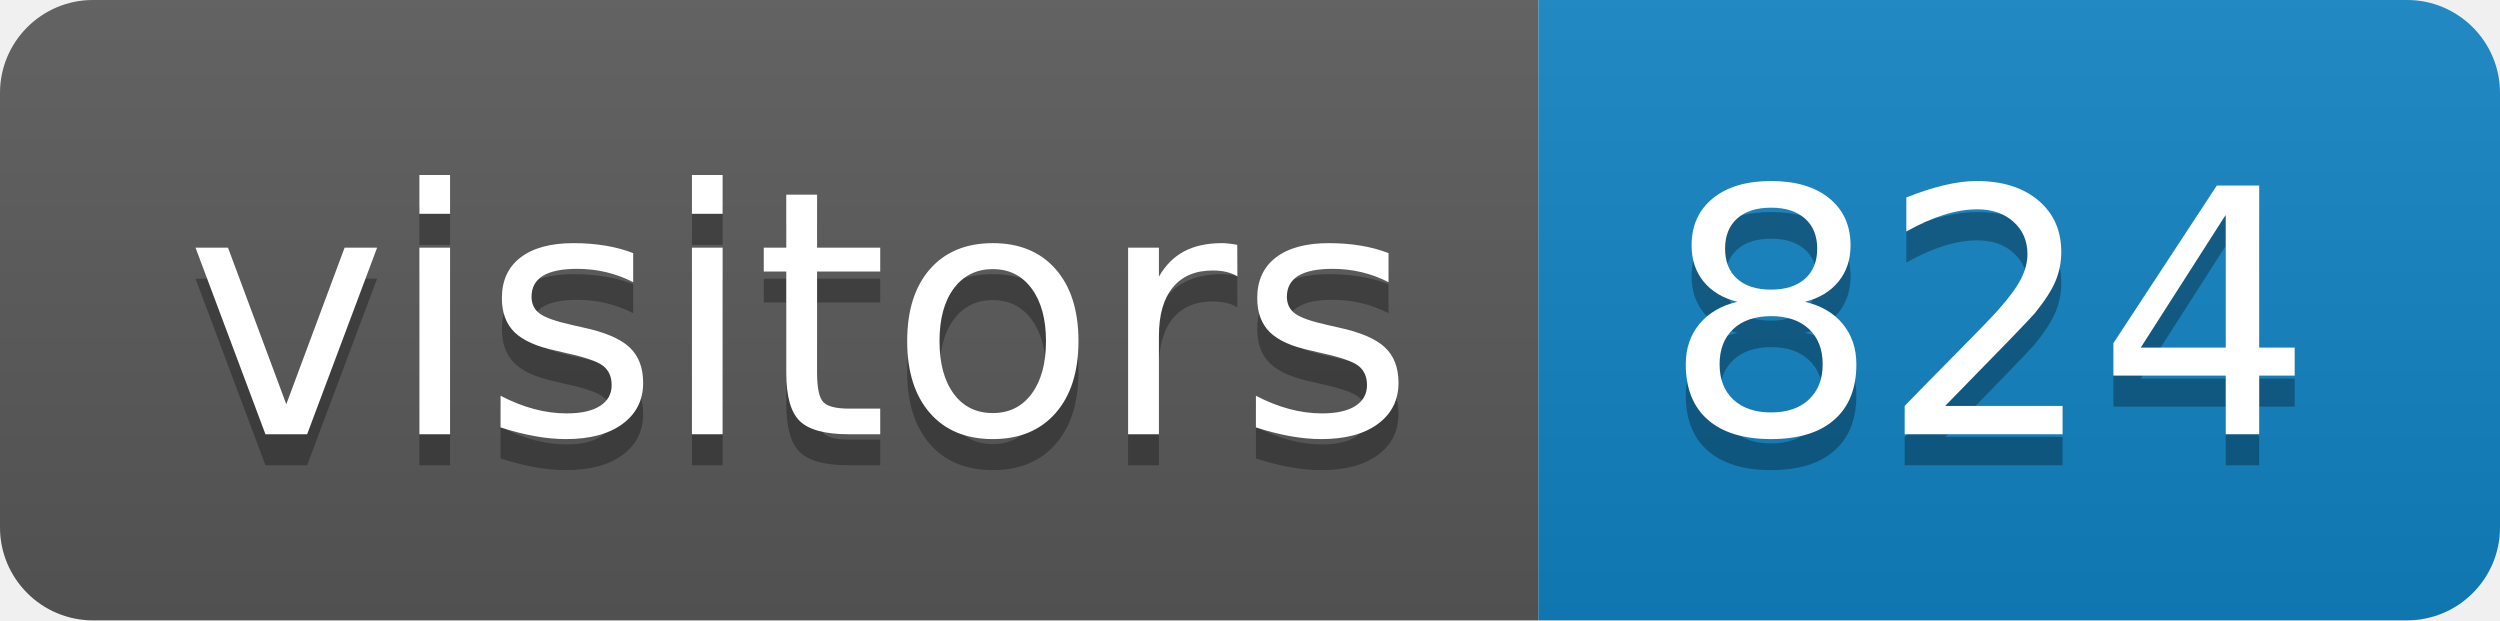
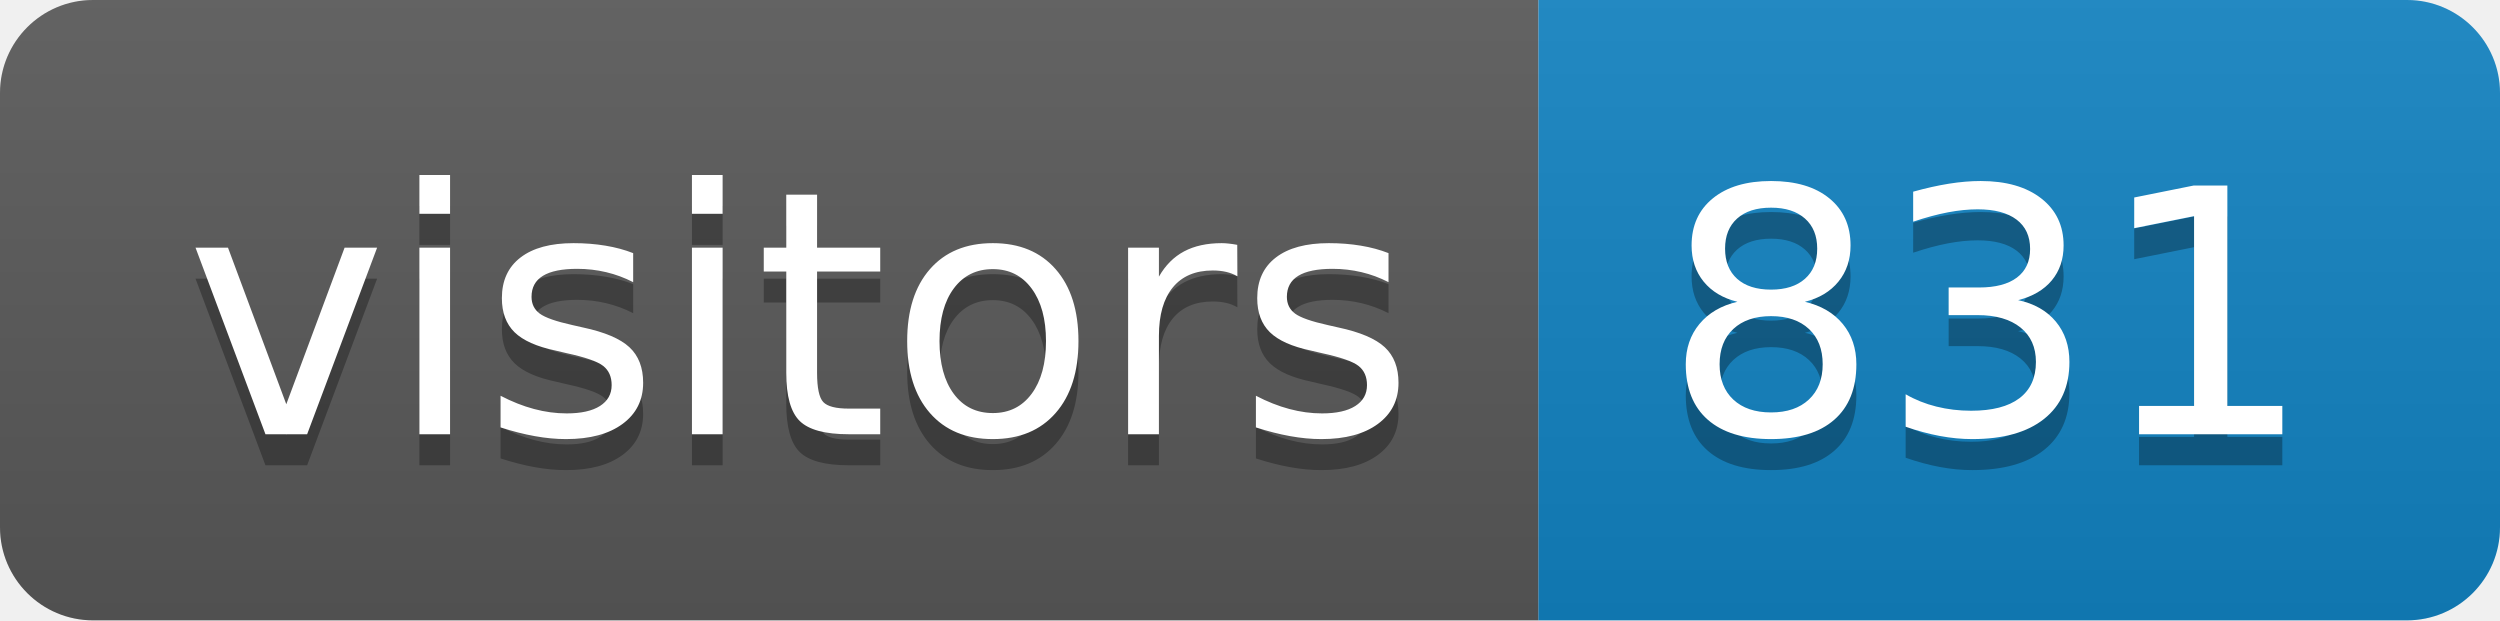
<svg xmlns="http://www.w3.org/2000/svg" height="20" width="80.6">
  <linearGradient id="smooth" x2="0" y2="100%">
    <stop offset="0" stop-color="#bbb" stop-opacity=".1" />
    <stop offset="1" stop-opacity=".1" />
  </linearGradient>
  <clipPath id="round">
    <rect fill="#fff" height="20" rx="3" width="80.6" />
  </clipPath>
  <g clip-path="url(#round)">
    <rect fill="#595959" height="20" width="49.6" />
    <rect fill="#1283c3" height="20" width="31.0" x="49.6" />
    <rect fill="url(#smooth)" height="20" width="80.6" />
  </g>
  <g fill="#fff" font-family="DejaVu Sans,Verdana,Geneva,sans-serif" font-size="110" text-anchor="middle">
    <text fill="#010101" fill-opacity=".3" lengthAdjust="spacing" textLength="396.0" transform="scale(0.1)" x="258.0" y="150">visitors</text>
    <text lengthAdjust="spacing" textLength="396.0" transform="scale(0.1)" x="258.0" y="140">visitors</text>
-     <text fill="#010101" fill-opacity=".3" lengthAdjust="spacing" textLength="210.0" transform="scale(0.1)" x="641.0" y="150">824</text>
-     <text lengthAdjust="spacing" textLength="210.0" transform="scale(0.1)" x="641.0" y="140">824</text>
+     <text fill="#010101" fill-opacity=".3" lengthAdjust="spacing" textLength="210.0" transform="scale(0.1)" x="641.0" y="150">831</text>
+     <text lengthAdjust="spacing" textLength="210.0" transform="scale(0.1)" x="641.0" y="140">831</text>
  </g>
</svg>
